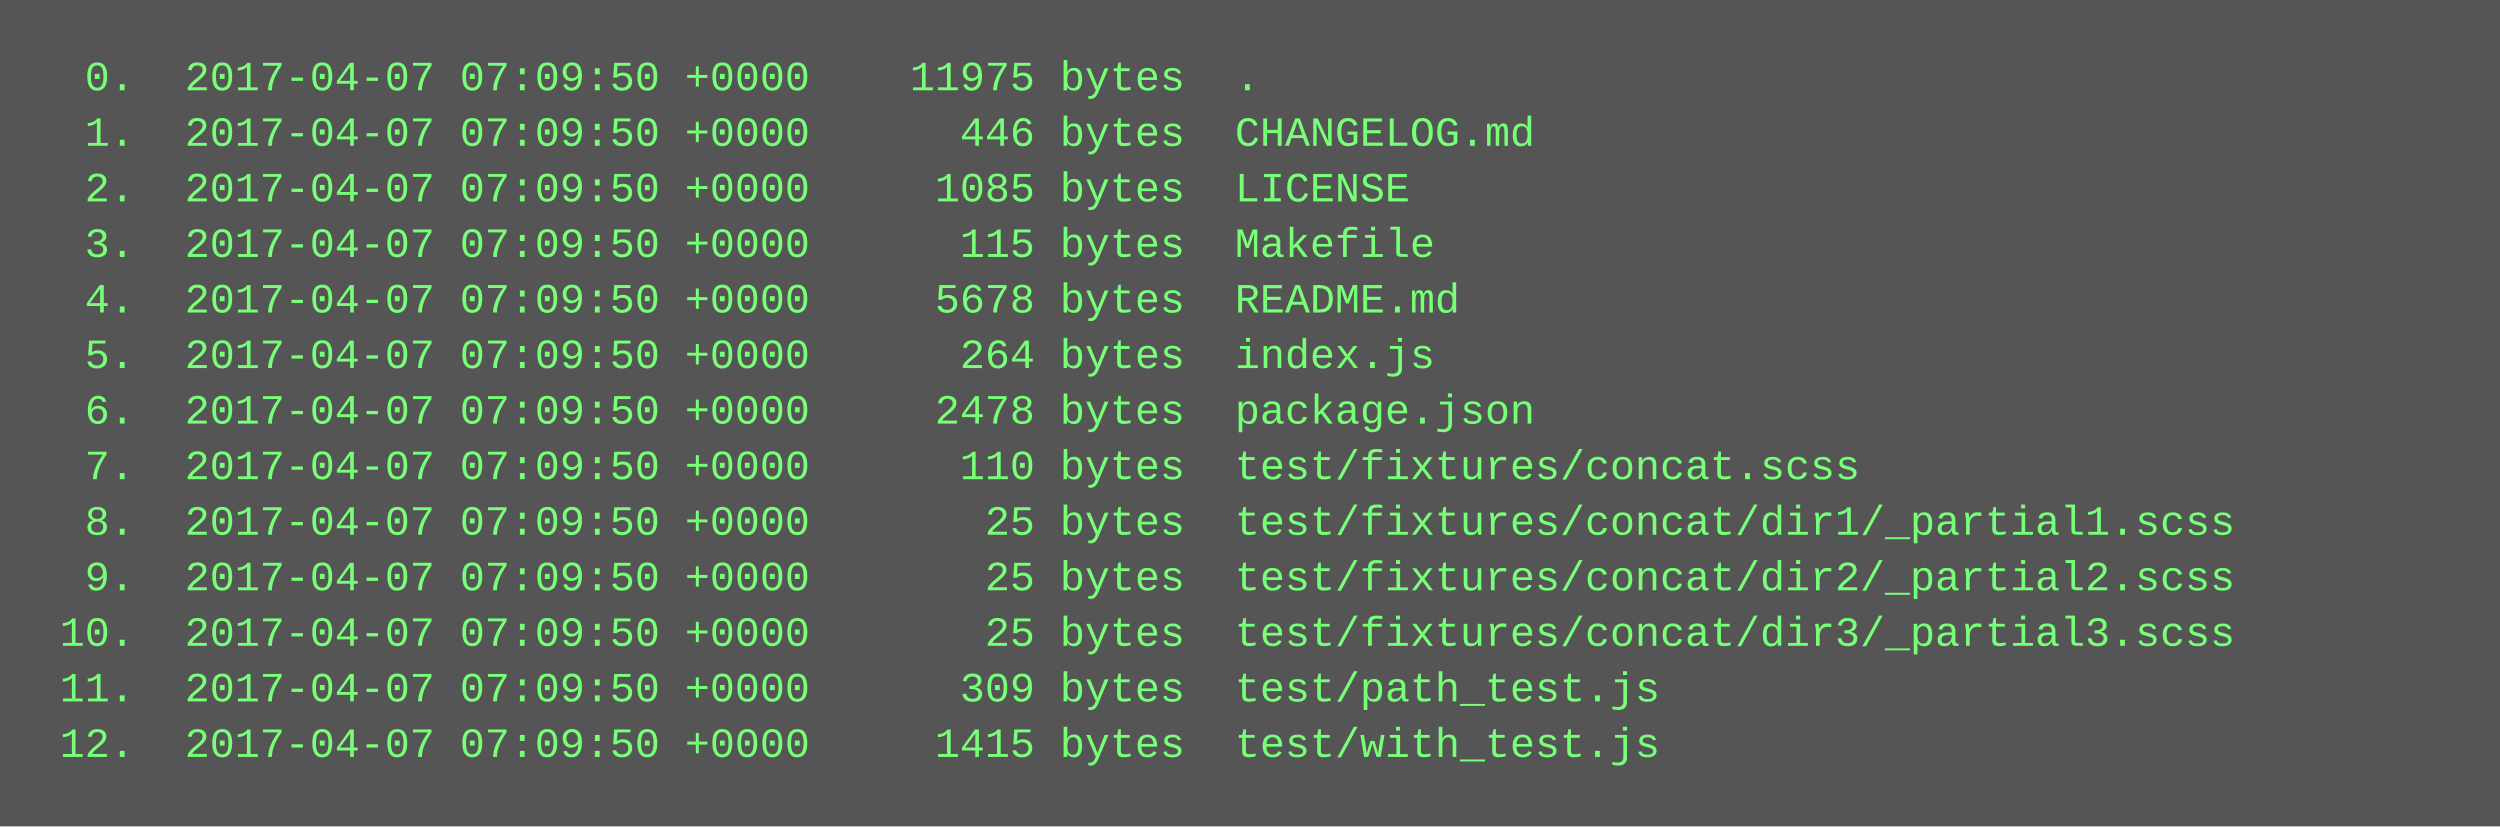
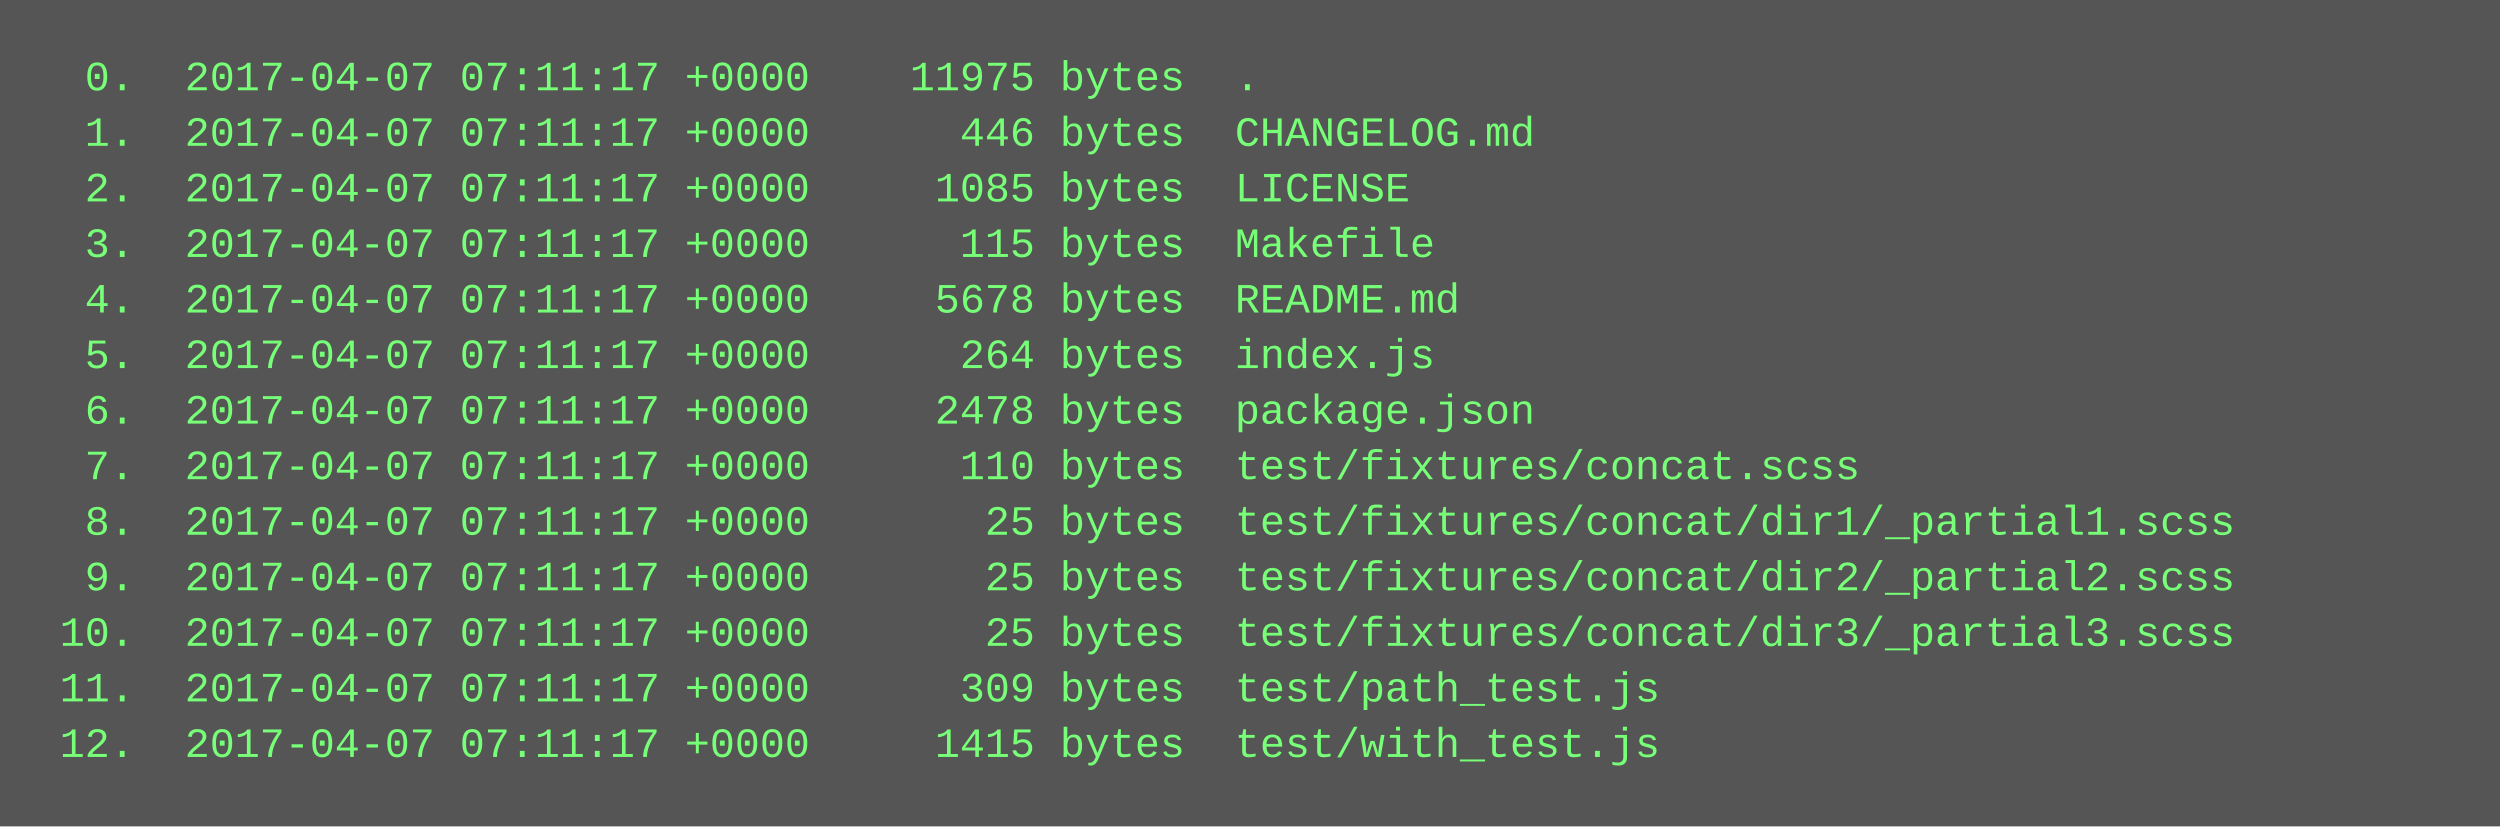
<svg xmlns="http://www.w3.org/2000/svg" height="238" width="720">
  <rect height="238" fill="#555" width="720" />
  <text fill="#7f7" font-family="Courier New" font-size="12" xml:space="preserve">
-     <tspan x="10" y="26">  0.  2017-04-07 07:09:50 +0000    11975 bytes  .</tspan>
-     <tspan x="10" y="42">  1.  2017-04-07 07:09:50 +0000      446 bytes  CHANGELOG.md</tspan>
-     <tspan x="10" y="58">  2.  2017-04-07 07:09:50 +0000     1085 bytes  LICENSE</tspan>
-     <tspan x="10" y="74">  3.  2017-04-07 07:09:50 +0000      115 bytes  Makefile</tspan>
-     <tspan x="10" y="90">  4.  2017-04-07 07:09:50 +0000     5678 bytes  README.md</tspan>
-     <tspan x="10" y="106">  5.  2017-04-07 07:09:50 +0000      264 bytes  index.js</tspan>
-     <tspan x="10" y="122">  6.  2017-04-07 07:09:50 +0000     2478 bytes  package.json</tspan>
-     <tspan x="10" y="138">  7.  2017-04-07 07:09:50 +0000      110 bytes  test/fixtures/concat.scss</tspan>
-     <tspan x="10" y="154">  8.  2017-04-07 07:09:50 +0000       25 bytes  test/fixtures/concat/dir1/_partial1.scss</tspan>
-     <tspan x="10" y="170">  9.  2017-04-07 07:09:50 +0000       25 bytes  test/fixtures/concat/dir2/_partial2.scss</tspan>
-     <tspan x="10" y="186"> 10.  2017-04-07 07:09:50 +0000       25 bytes  test/fixtures/concat/dir3/_partial3.scss</tspan>
-     <tspan x="10" y="202"> 11.  2017-04-07 07:09:50 +0000      309 bytes  test/path_test.js</tspan>
-     <tspan x="10" y="218"> 12.  2017-04-07 07:09:50 +0000     1415 bytes  test/with_test.js</tspan>
+     <tspan x="10" y="26">  0.  2017-04-07 07:11:17 +0000    11975 bytes  .</tspan>
+     <tspan x="10" y="42">  1.  2017-04-07 07:11:17 +0000      446 bytes  CHANGELOG.md</tspan>
+     <tspan x="10" y="58">  2.  2017-04-07 07:11:17 +0000     1085 bytes  LICENSE</tspan>
+     <tspan x="10" y="74">  3.  2017-04-07 07:11:17 +0000      115 bytes  Makefile</tspan>
+     <tspan x="10" y="90">  4.  2017-04-07 07:11:17 +0000     5678 bytes  README.md</tspan>
+     <tspan x="10" y="106">  5.  2017-04-07 07:11:17 +0000      264 bytes  index.js</tspan>
+     <tspan x="10" y="122">  6.  2017-04-07 07:11:17 +0000     2478 bytes  package.json</tspan>
+     <tspan x="10" y="138">  7.  2017-04-07 07:11:17 +0000      110 bytes  test/fixtures/concat.scss</tspan>
+     <tspan x="10" y="154">  8.  2017-04-07 07:11:17 +0000       25 bytes  test/fixtures/concat/dir1/_partial1.scss</tspan>
+     <tspan x="10" y="170">  9.  2017-04-07 07:11:17 +0000       25 bytes  test/fixtures/concat/dir2/_partial2.scss</tspan>
+     <tspan x="10" y="186"> 10.  2017-04-07 07:11:17 +0000       25 bytes  test/fixtures/concat/dir3/_partial3.scss</tspan>
+     <tspan x="10" y="202"> 11.  2017-04-07 07:11:17 +0000      309 bytes  test/path_test.js</tspan>
+     <tspan x="10" y="218"> 12.  2017-04-07 07:11:17 +0000     1415 bytes  test/with_test.js</tspan>
  </text>
</svg>
